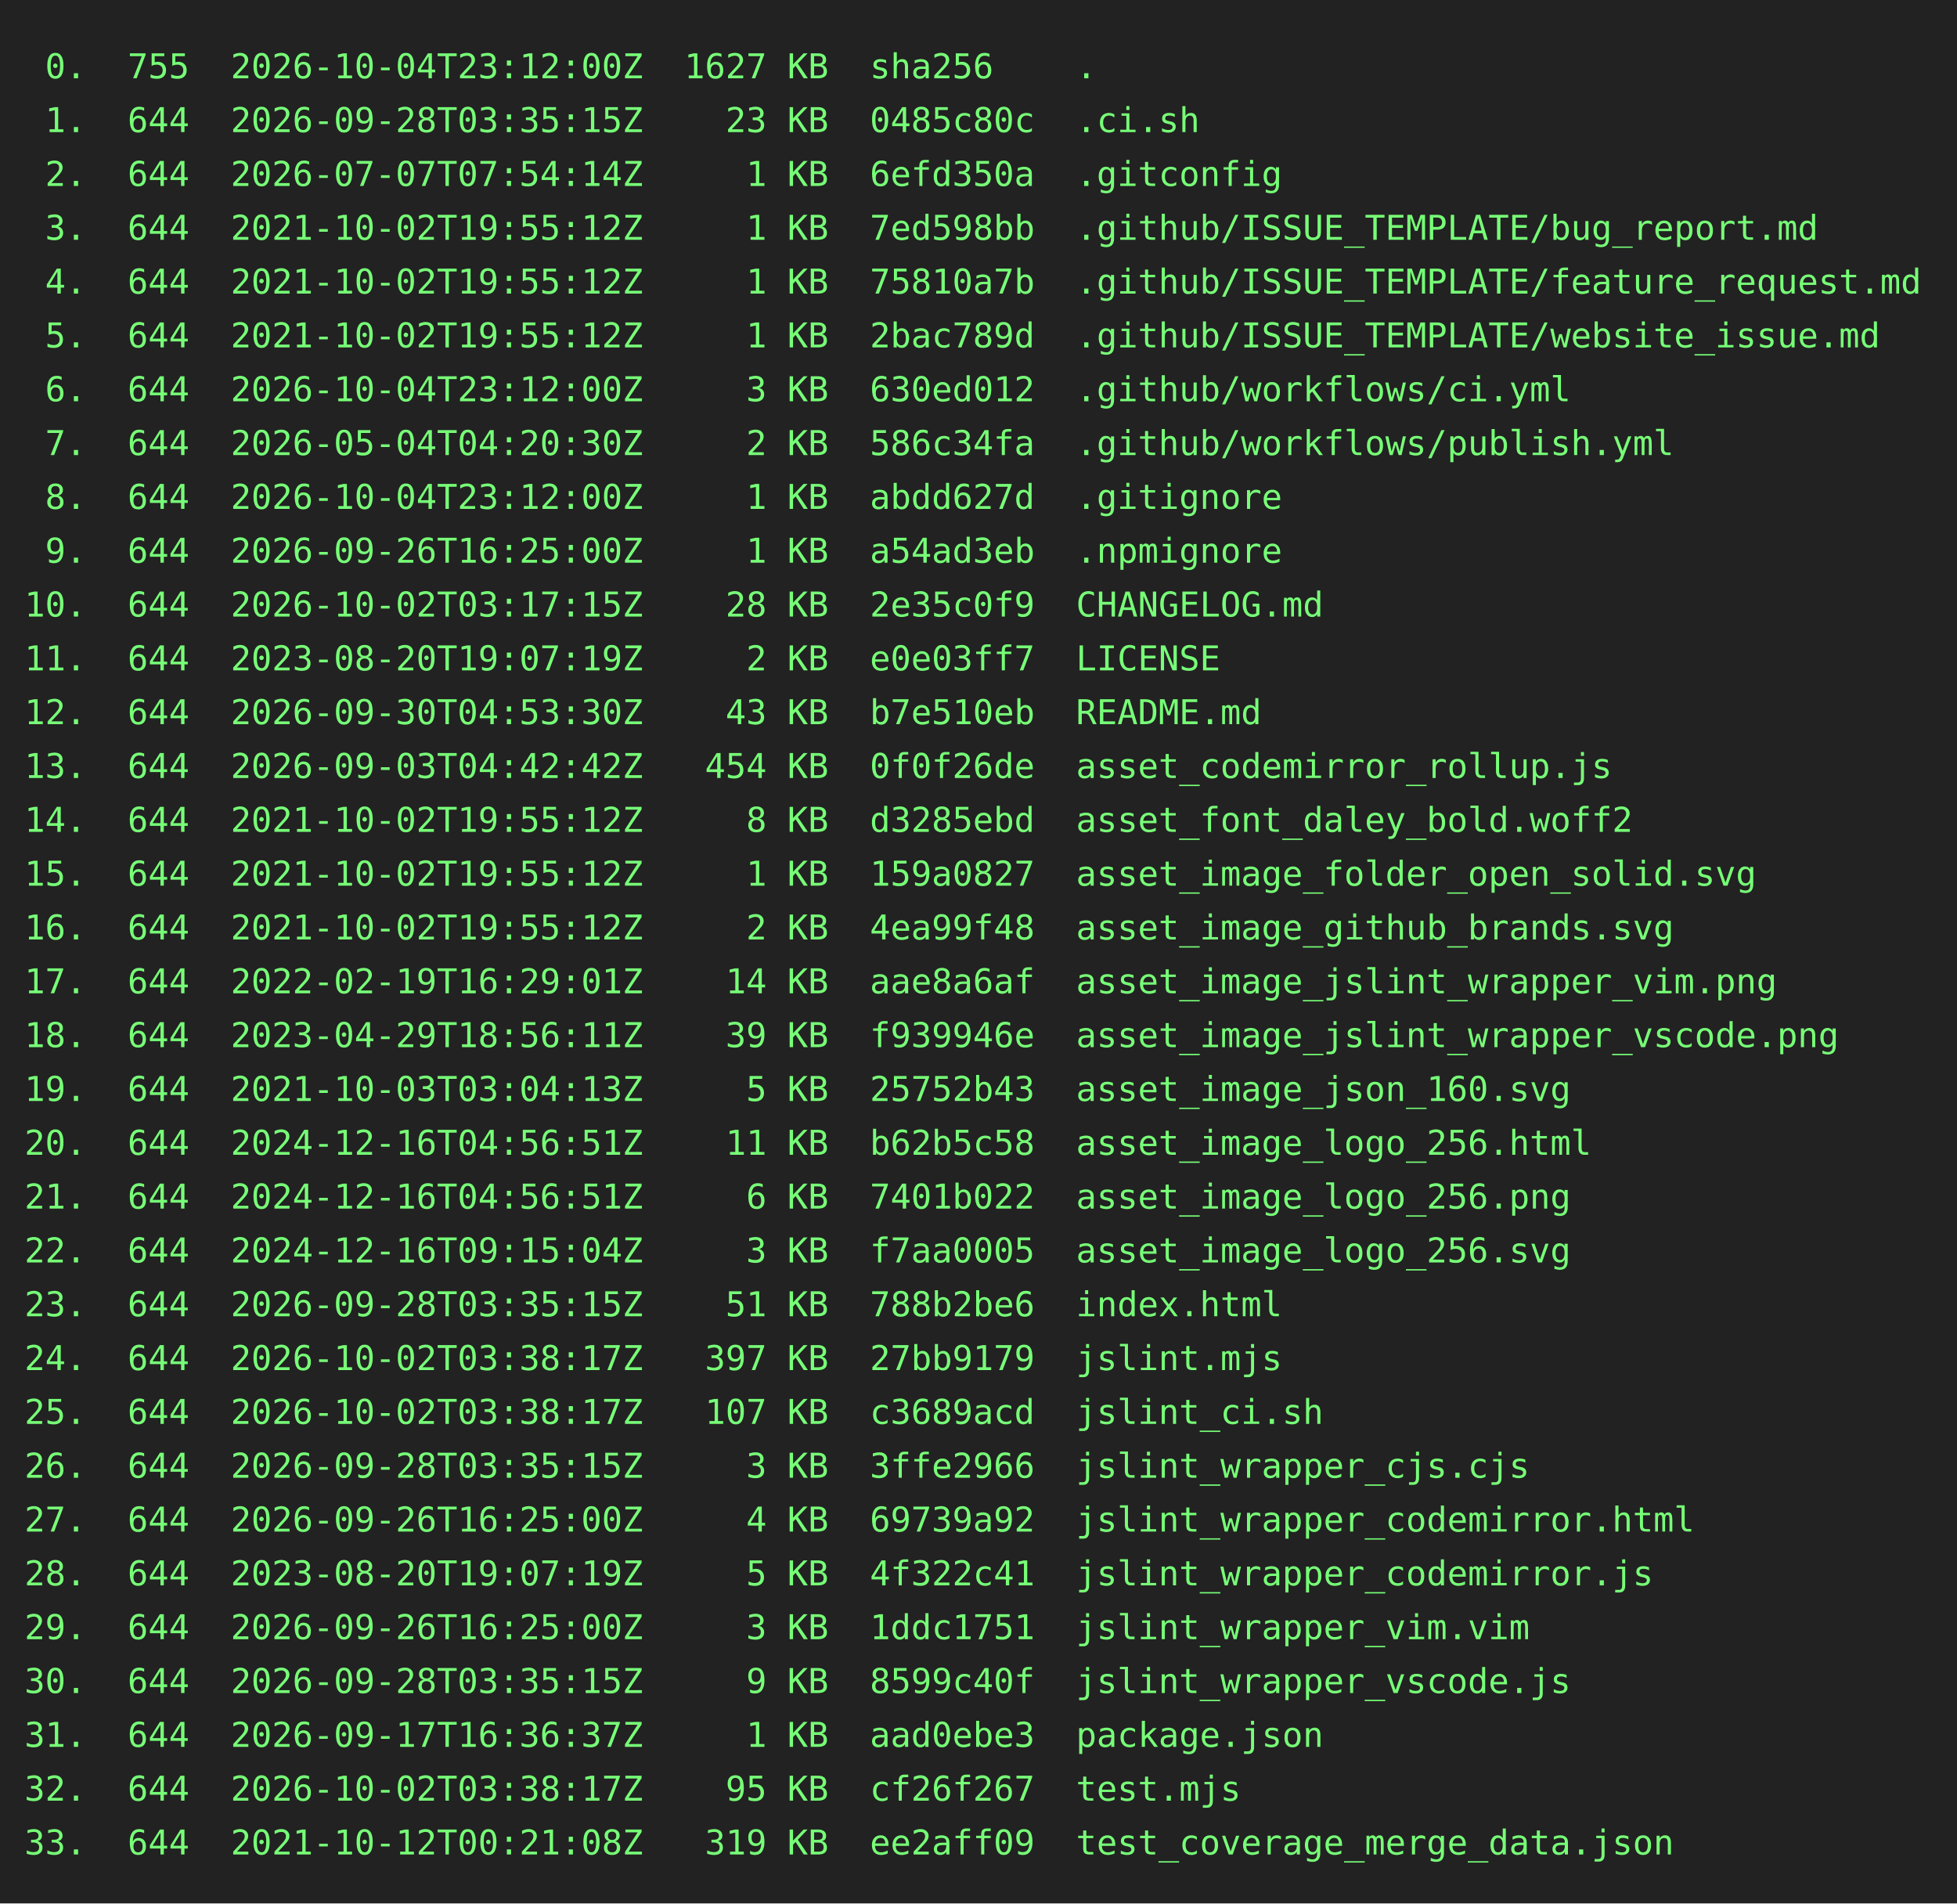
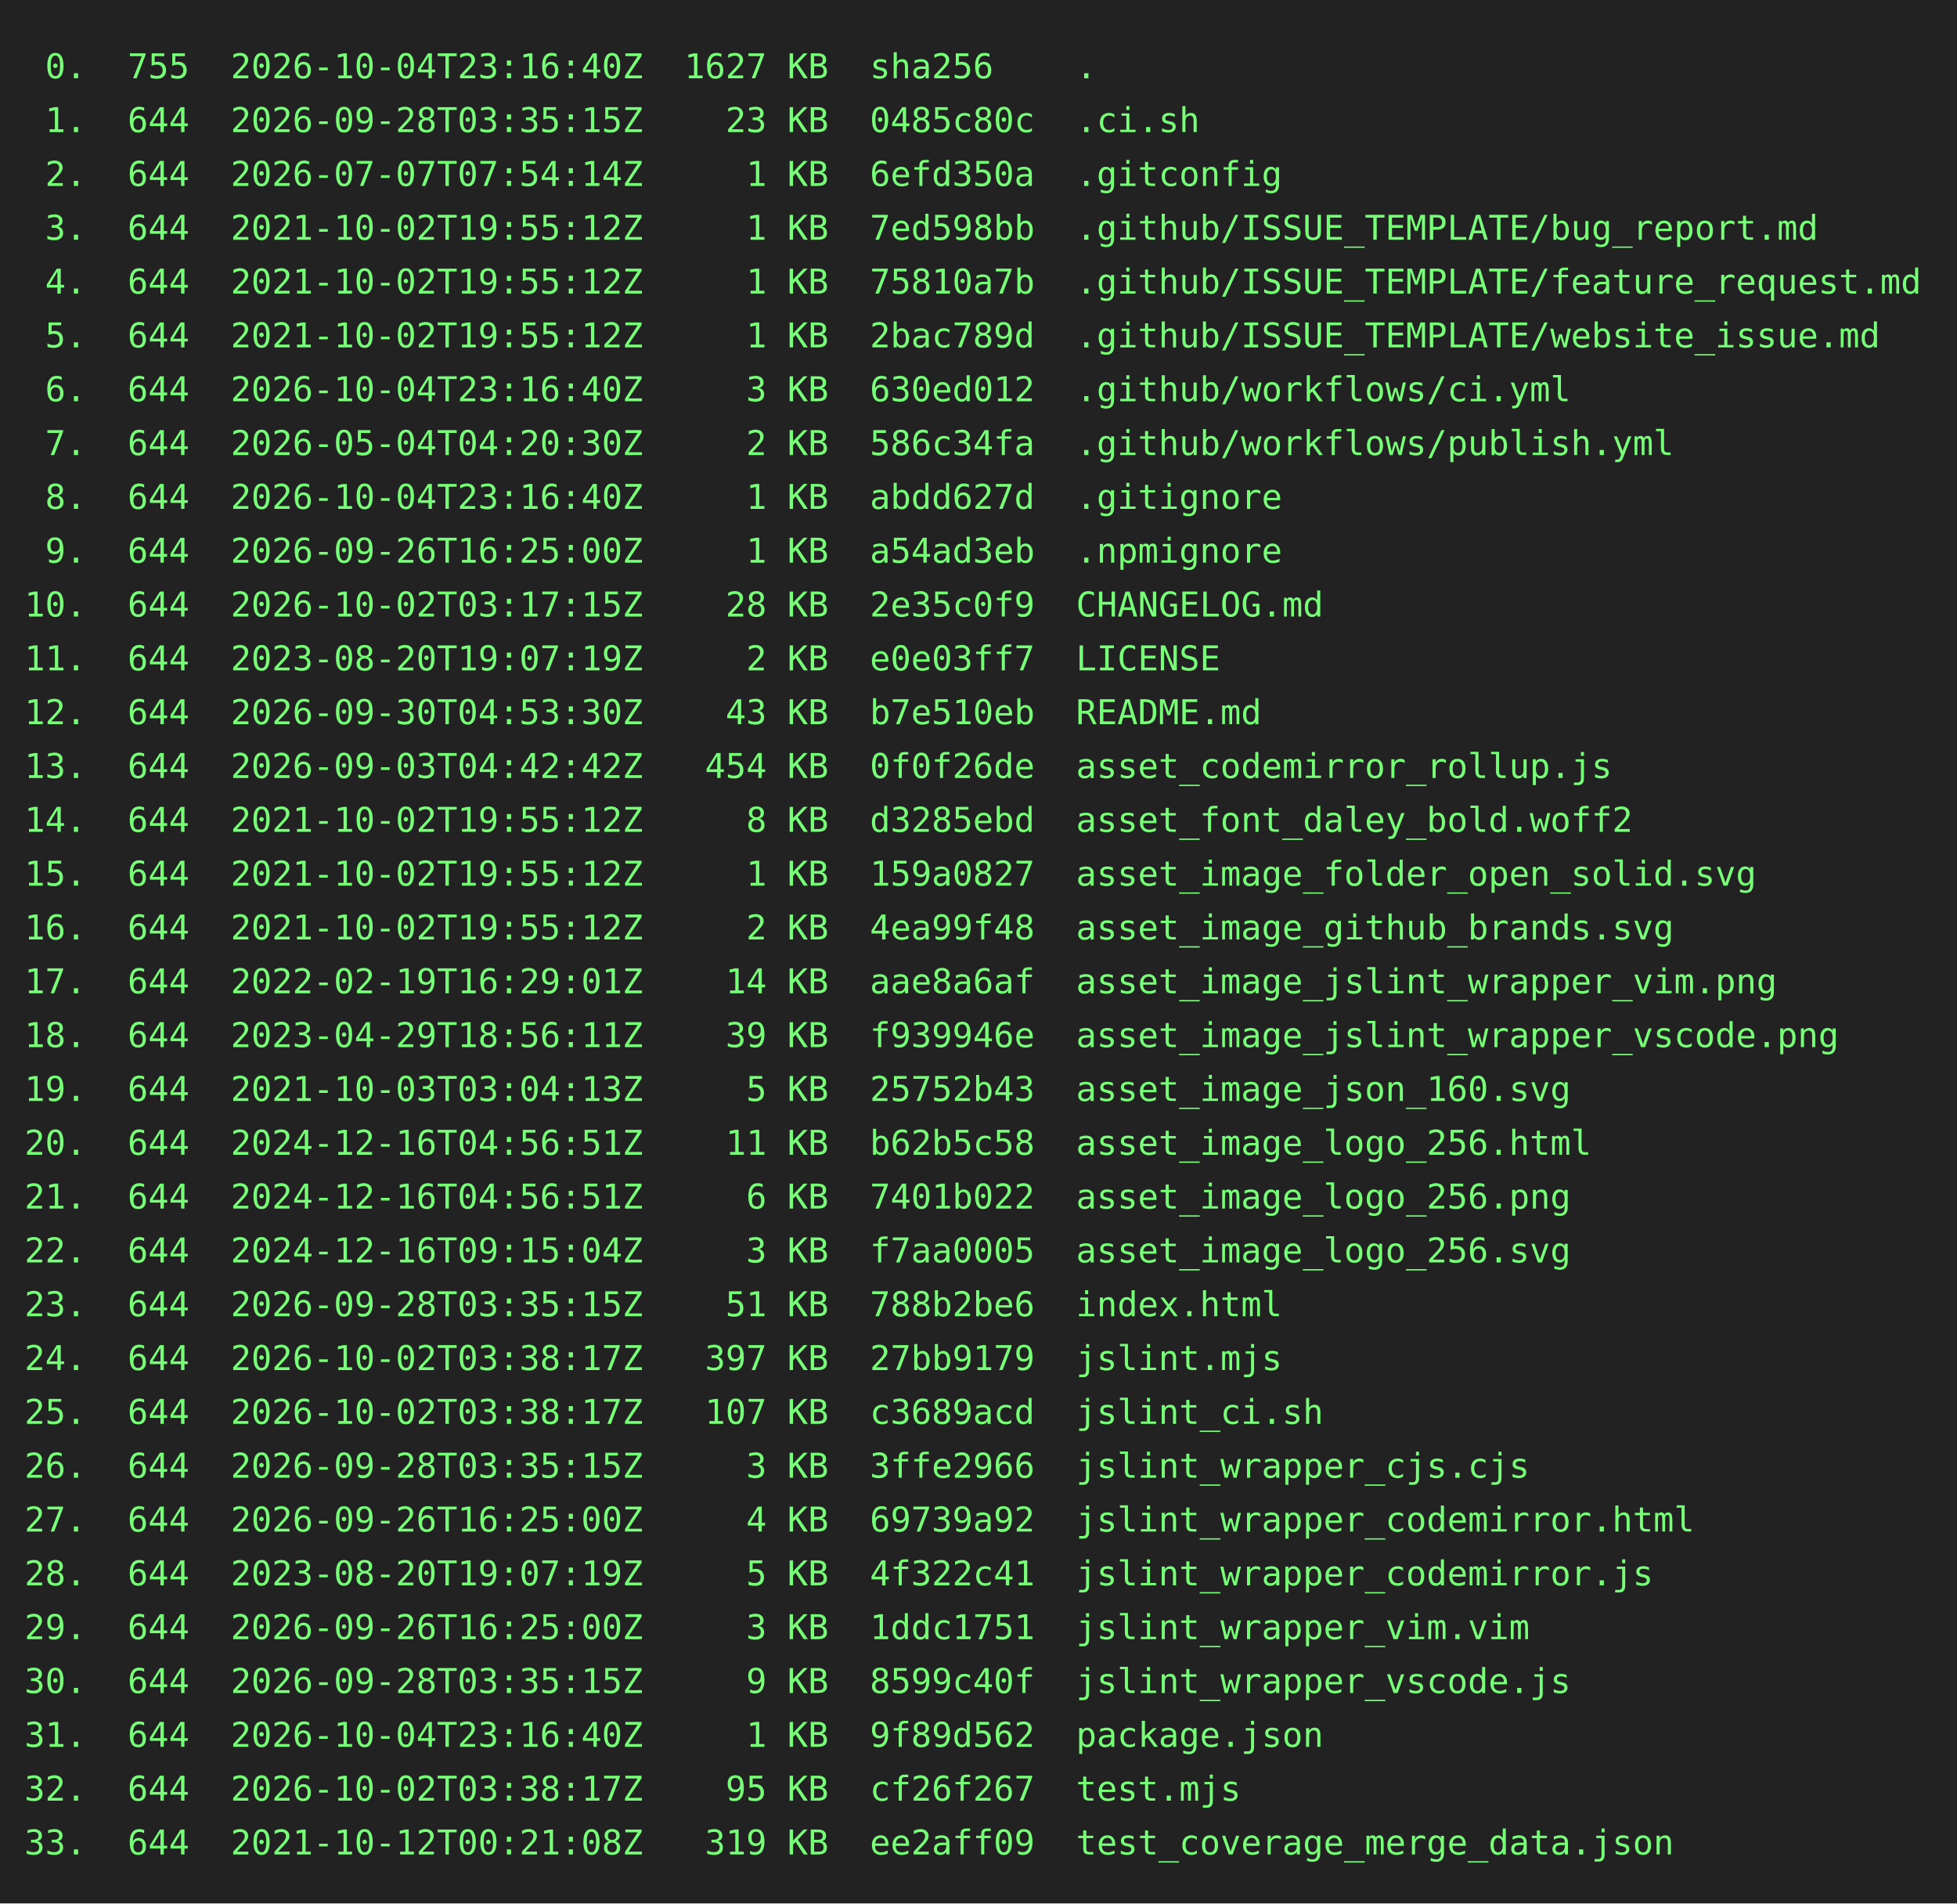
<svg xmlns="http://www.w3.org/2000/svg" height="778" width="800">
  <rect height="778" fill="#222" width="800" />
  <text fill="#7f7" font-family="consolas, menlo, monospace" font-size="14" xml:space="preserve">
-     <tspan lengthAdjust="spacingAndGlyphs" textLength="768" x="10" y="32"> 0.  755  2026-10-04T23:12:00Z  1627 KB  sha256    .                                             </tspan>
+     <tspan lengthAdjust="spacingAndGlyphs" textLength="768" x="10" y="32"> 0.  755  2026-10-04T23:16:40Z  1627 KB  sha256    .                                             </tspan>
    <tspan lengthAdjust="spacingAndGlyphs" textLength="768" x="10" y="54"> 1.  644  2026-09-28T03:35:15Z    23 KB  0485c80c  .ci.sh                                        </tspan>
    <tspan lengthAdjust="spacingAndGlyphs" textLength="768" x="10" y="76"> 2.  644  2026-07-07T07:54:14Z     1 KB  6efd350a  .gitconfig                                    </tspan>
    <tspan lengthAdjust="spacingAndGlyphs" textLength="768" x="10" y="98"> 3.  644  2021-10-02T19:55:12Z     1 KB  7ed598bb  .github/ISSUE_TEMPLATE/bug_report.md          </tspan>
    <tspan lengthAdjust="spacingAndGlyphs" textLength="768" x="10" y="120"> 4.  644  2021-10-02T19:55:12Z     1 KB  75810a7b  .github/ISSUE_TEMPLATE/feature_request.md     </tspan>
    <tspan lengthAdjust="spacingAndGlyphs" textLength="768" x="10" y="142"> 5.  644  2021-10-02T19:55:12Z     1 KB  2bac789d  .github/ISSUE_TEMPLATE/website_issue.md       </tspan>
-     <tspan lengthAdjust="spacingAndGlyphs" textLength="768" x="10" y="164"> 6.  644  2026-10-04T23:12:00Z     3 KB  630ed012  .github/workflows/ci.yml                      </tspan>
+     <tspan lengthAdjust="spacingAndGlyphs" textLength="768" x="10" y="164"> 6.  644  2026-10-04T23:16:40Z     3 KB  630ed012  .github/workflows/ci.yml                      </tspan>
    <tspan lengthAdjust="spacingAndGlyphs" textLength="768" x="10" y="186"> 7.  644  2026-05-04T04:20:30Z     2 KB  586c34fa  .github/workflows/publish.yml                 </tspan>
-     <tspan lengthAdjust="spacingAndGlyphs" textLength="768" x="10" y="208"> 8.  644  2026-10-04T23:12:00Z     1 KB  abdd627d  .gitignore                                    </tspan>
+     <tspan lengthAdjust="spacingAndGlyphs" textLength="768" x="10" y="208"> 8.  644  2026-10-04T23:16:40Z     1 KB  abdd627d  .gitignore                                    </tspan>
    <tspan lengthAdjust="spacingAndGlyphs" textLength="768" x="10" y="230"> 9.  644  2026-09-26T16:25:00Z     1 KB  a54ad3eb  .npmignore                                    </tspan>
    <tspan lengthAdjust="spacingAndGlyphs" textLength="768" x="10" y="252">10.  644  2026-10-02T03:17:15Z    28 KB  2e35c0f9  CHANGELOG.md                                  </tspan>
    <tspan lengthAdjust="spacingAndGlyphs" textLength="768" x="10" y="274">11.  644  2023-08-20T19:07:19Z     2 KB  e0e03ff7  LICENSE                                       </tspan>
    <tspan lengthAdjust="spacingAndGlyphs" textLength="768" x="10" y="296">12.  644  2026-09-30T04:53:30Z    43 KB  b7e510eb  README.md                                     </tspan>
    <tspan lengthAdjust="spacingAndGlyphs" textLength="768" x="10" y="318">13.  644  2026-09-03T04:42:42Z   454 KB  0f0f26de  asset_codemirror_rollup.js                    </tspan>
    <tspan lengthAdjust="spacingAndGlyphs" textLength="768" x="10" y="340">14.  644  2021-10-02T19:55:12Z     8 KB  d3285ebd  asset_font_daley_bold.woff2                   </tspan>
    <tspan lengthAdjust="spacingAndGlyphs" textLength="768" x="10" y="362">15.  644  2021-10-02T19:55:12Z     1 KB  159a0827  asset_image_folder_open_solid.svg             </tspan>
    <tspan lengthAdjust="spacingAndGlyphs" textLength="768" x="10" y="384">16.  644  2021-10-02T19:55:12Z     2 KB  4ea99f48  asset_image_github_brands.svg                 </tspan>
    <tspan lengthAdjust="spacingAndGlyphs" textLength="768" x="10" y="406">17.  644  2022-02-19T16:29:01Z    14 KB  aae8a6af  asset_image_jslint_wrapper_vim.png            </tspan>
    <tspan lengthAdjust="spacingAndGlyphs" textLength="768" x="10" y="428">18.  644  2023-04-29T18:56:11Z    39 KB  f939946e  asset_image_jslint_wrapper_vscode.png         </tspan>
    <tspan lengthAdjust="spacingAndGlyphs" textLength="768" x="10" y="450">19.  644  2021-10-03T03:04:13Z     5 KB  25752b43  asset_image_json_160.svg                      </tspan>
    <tspan lengthAdjust="spacingAndGlyphs" textLength="768" x="10" y="472">20.  644  2024-12-16T04:56:51Z    11 KB  b62b5c58  asset_image_logo_256.html                     </tspan>
    <tspan lengthAdjust="spacingAndGlyphs" textLength="768" x="10" y="494">21.  644  2024-12-16T04:56:51Z     6 KB  7401b022  asset_image_logo_256.png                      </tspan>
    <tspan lengthAdjust="spacingAndGlyphs" textLength="768" x="10" y="516">22.  644  2024-12-16T09:15:04Z     3 KB  f7aa0005  asset_image_logo_256.svg                      </tspan>
    <tspan lengthAdjust="spacingAndGlyphs" textLength="768" x="10" y="538">23.  644  2026-09-28T03:35:15Z    51 KB  788b2be6  index.html                                    </tspan>
    <tspan lengthAdjust="spacingAndGlyphs" textLength="768" x="10" y="560">24.  644  2026-10-02T03:38:17Z   397 KB  27bb9179  jslint.mjs                                    </tspan>
    <tspan lengthAdjust="spacingAndGlyphs" textLength="768" x="10" y="582">25.  644  2026-10-02T03:38:17Z   107 KB  c3689acd  jslint_ci.sh                                  </tspan>
    <tspan lengthAdjust="spacingAndGlyphs" textLength="768" x="10" y="604">26.  644  2026-09-28T03:35:15Z     3 KB  3ffe2966  jslint_wrapper_cjs.cjs                        </tspan>
    <tspan lengthAdjust="spacingAndGlyphs" textLength="768" x="10" y="626">27.  644  2026-09-26T16:25:00Z     4 KB  69739a92  jslint_wrapper_codemirror.html                </tspan>
    <tspan lengthAdjust="spacingAndGlyphs" textLength="768" x="10" y="648">28.  644  2023-08-20T19:07:19Z     5 KB  4f322c41  jslint_wrapper_codemirror.js                  </tspan>
    <tspan lengthAdjust="spacingAndGlyphs" textLength="768" x="10" y="670">29.  644  2026-09-26T16:25:00Z     3 KB  1ddc1751  jslint_wrapper_vim.vim                        </tspan>
    <tspan lengthAdjust="spacingAndGlyphs" textLength="768" x="10" y="692">30.  644  2026-09-28T03:35:15Z     9 KB  8599c40f  jslint_wrapper_vscode.js                      </tspan>
-     <tspan lengthAdjust="spacingAndGlyphs" textLength="768" x="10" y="714">31.  644  2026-09-17T16:36:37Z     1 KB  aad0ebe3  package.json                                  </tspan>
+     <tspan lengthAdjust="spacingAndGlyphs" textLength="768" x="10" y="714">31.  644  2026-10-04T23:16:40Z     1 KB  9f89d562  package.json                                  </tspan>
    <tspan lengthAdjust="spacingAndGlyphs" textLength="768" x="10" y="736">32.  644  2026-10-02T03:38:17Z    95 KB  cf26f267  test.mjs                                      </tspan>
    <tspan lengthAdjust="spacingAndGlyphs" textLength="768" x="10" y="758">33.  644  2021-10-12T00:21:08Z   319 KB  ee2aff09  test_coverage_merge_data.json                 </tspan>
  </text>
</svg>
